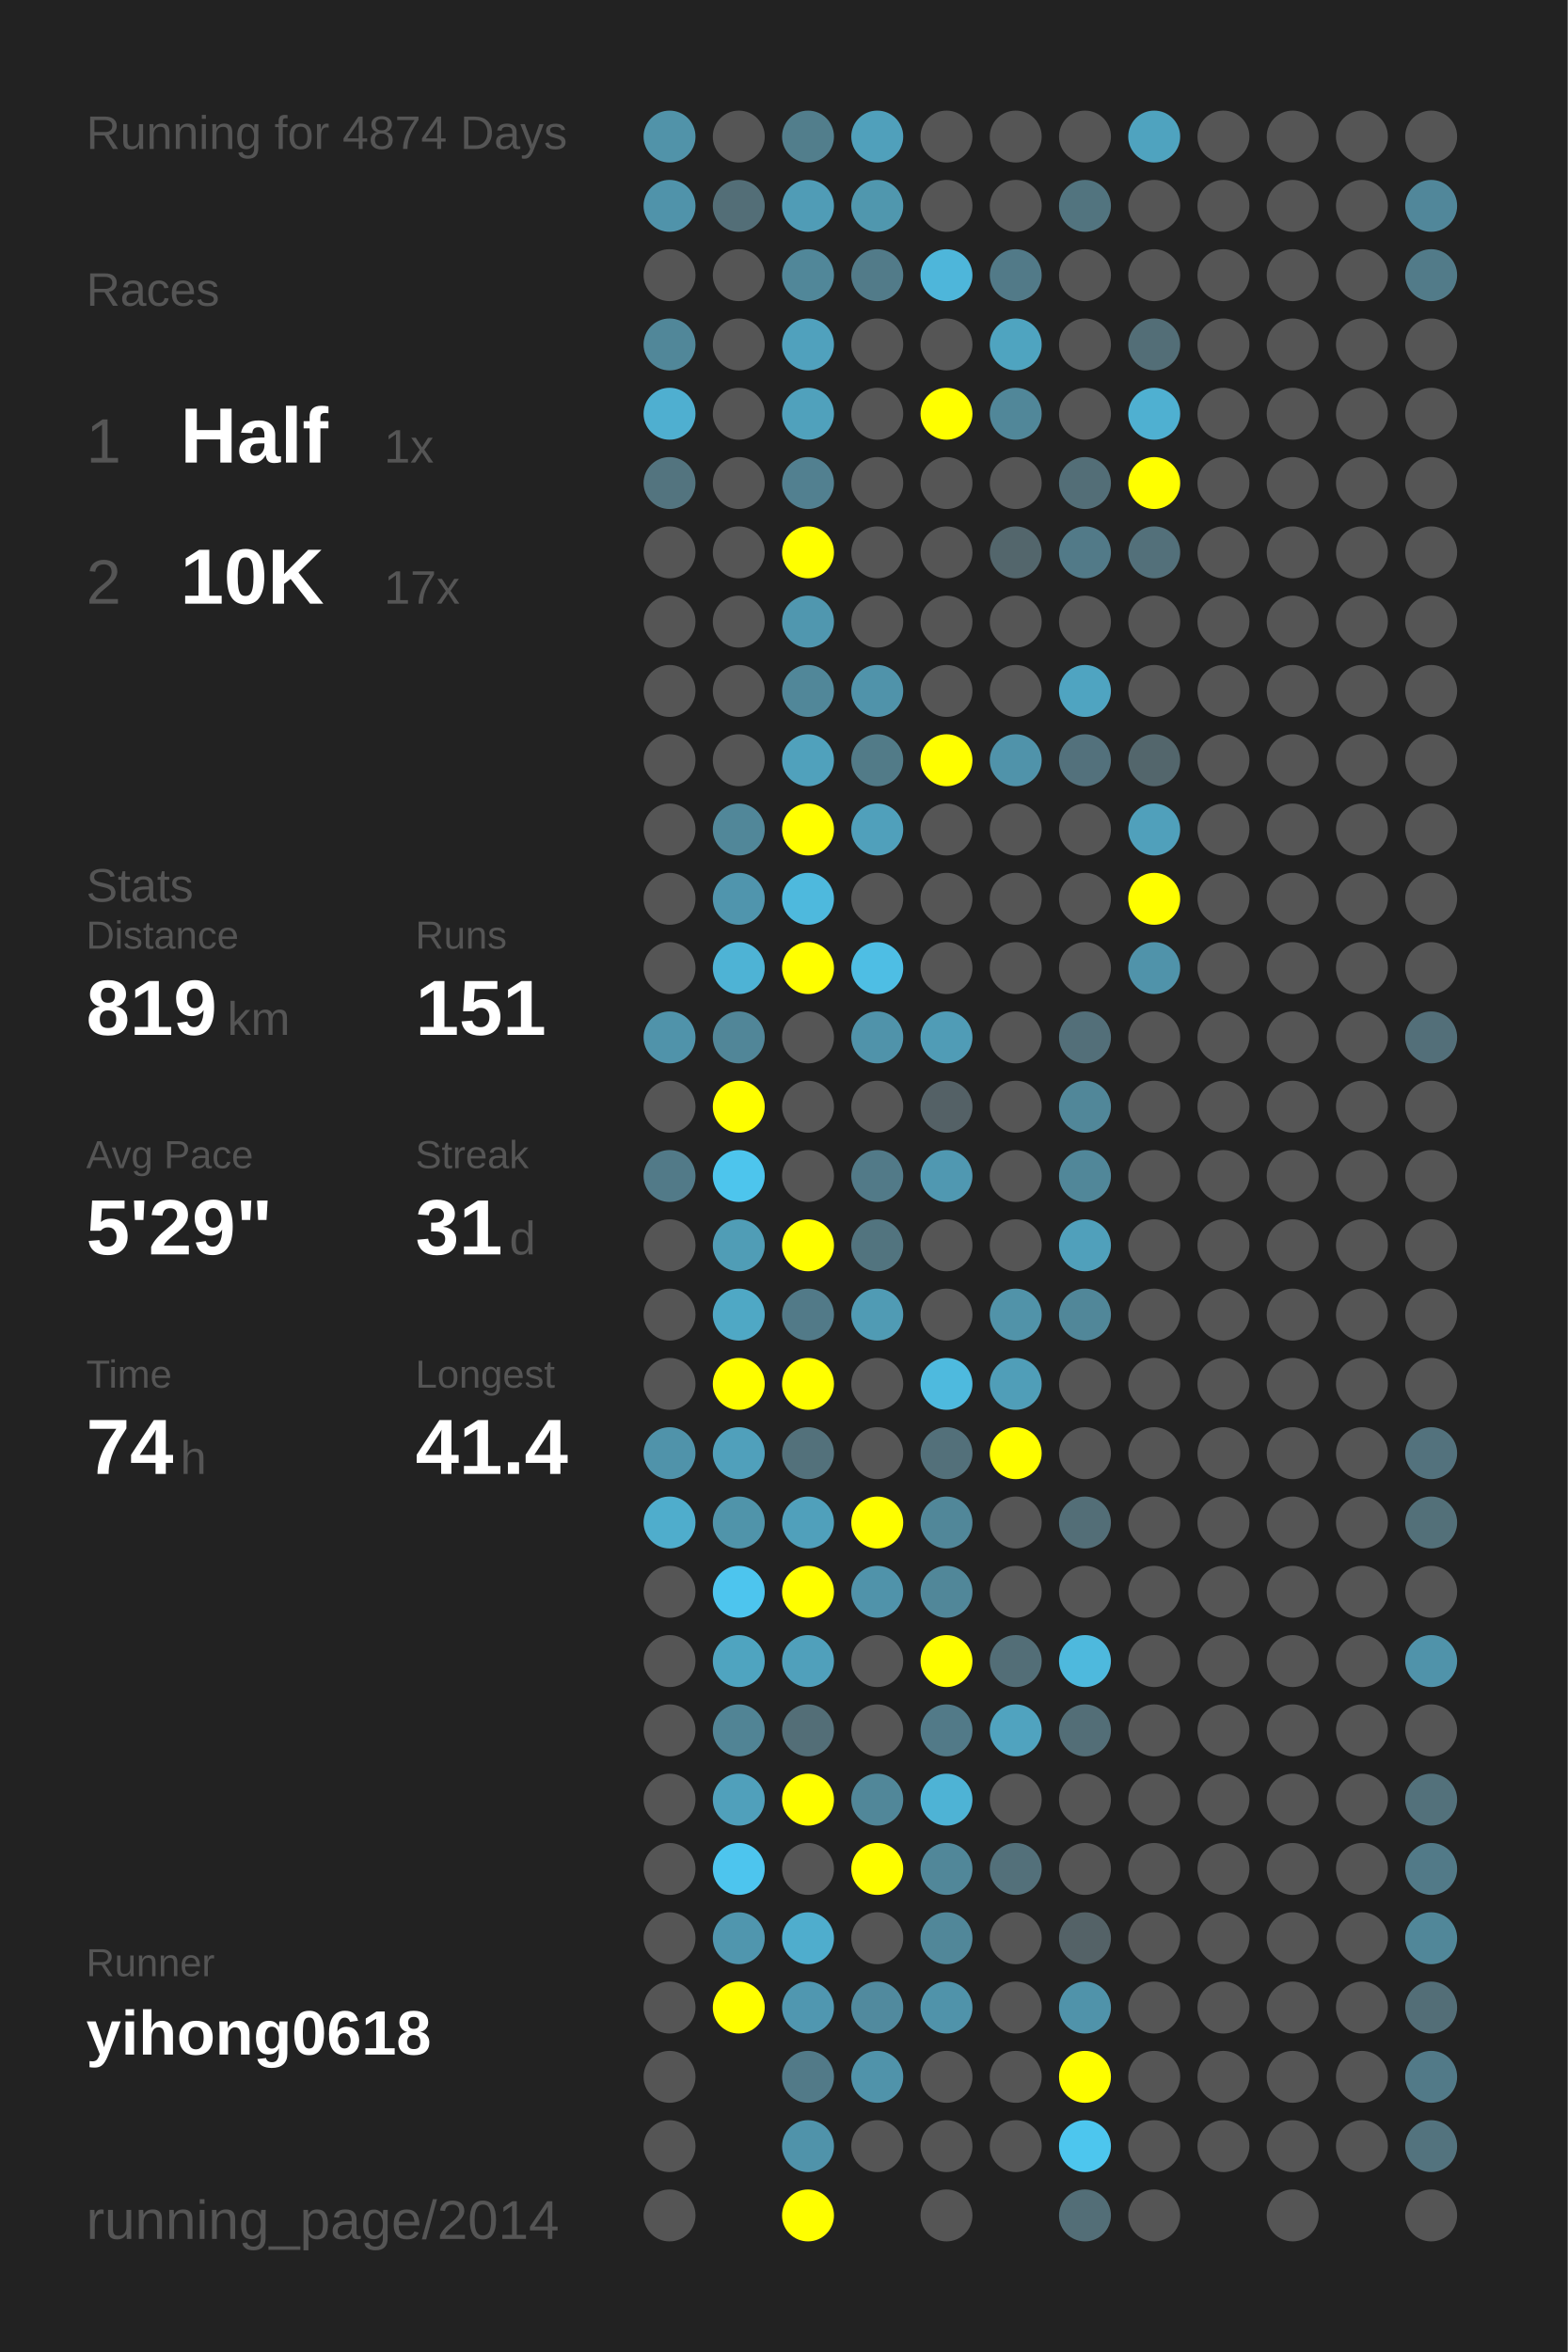
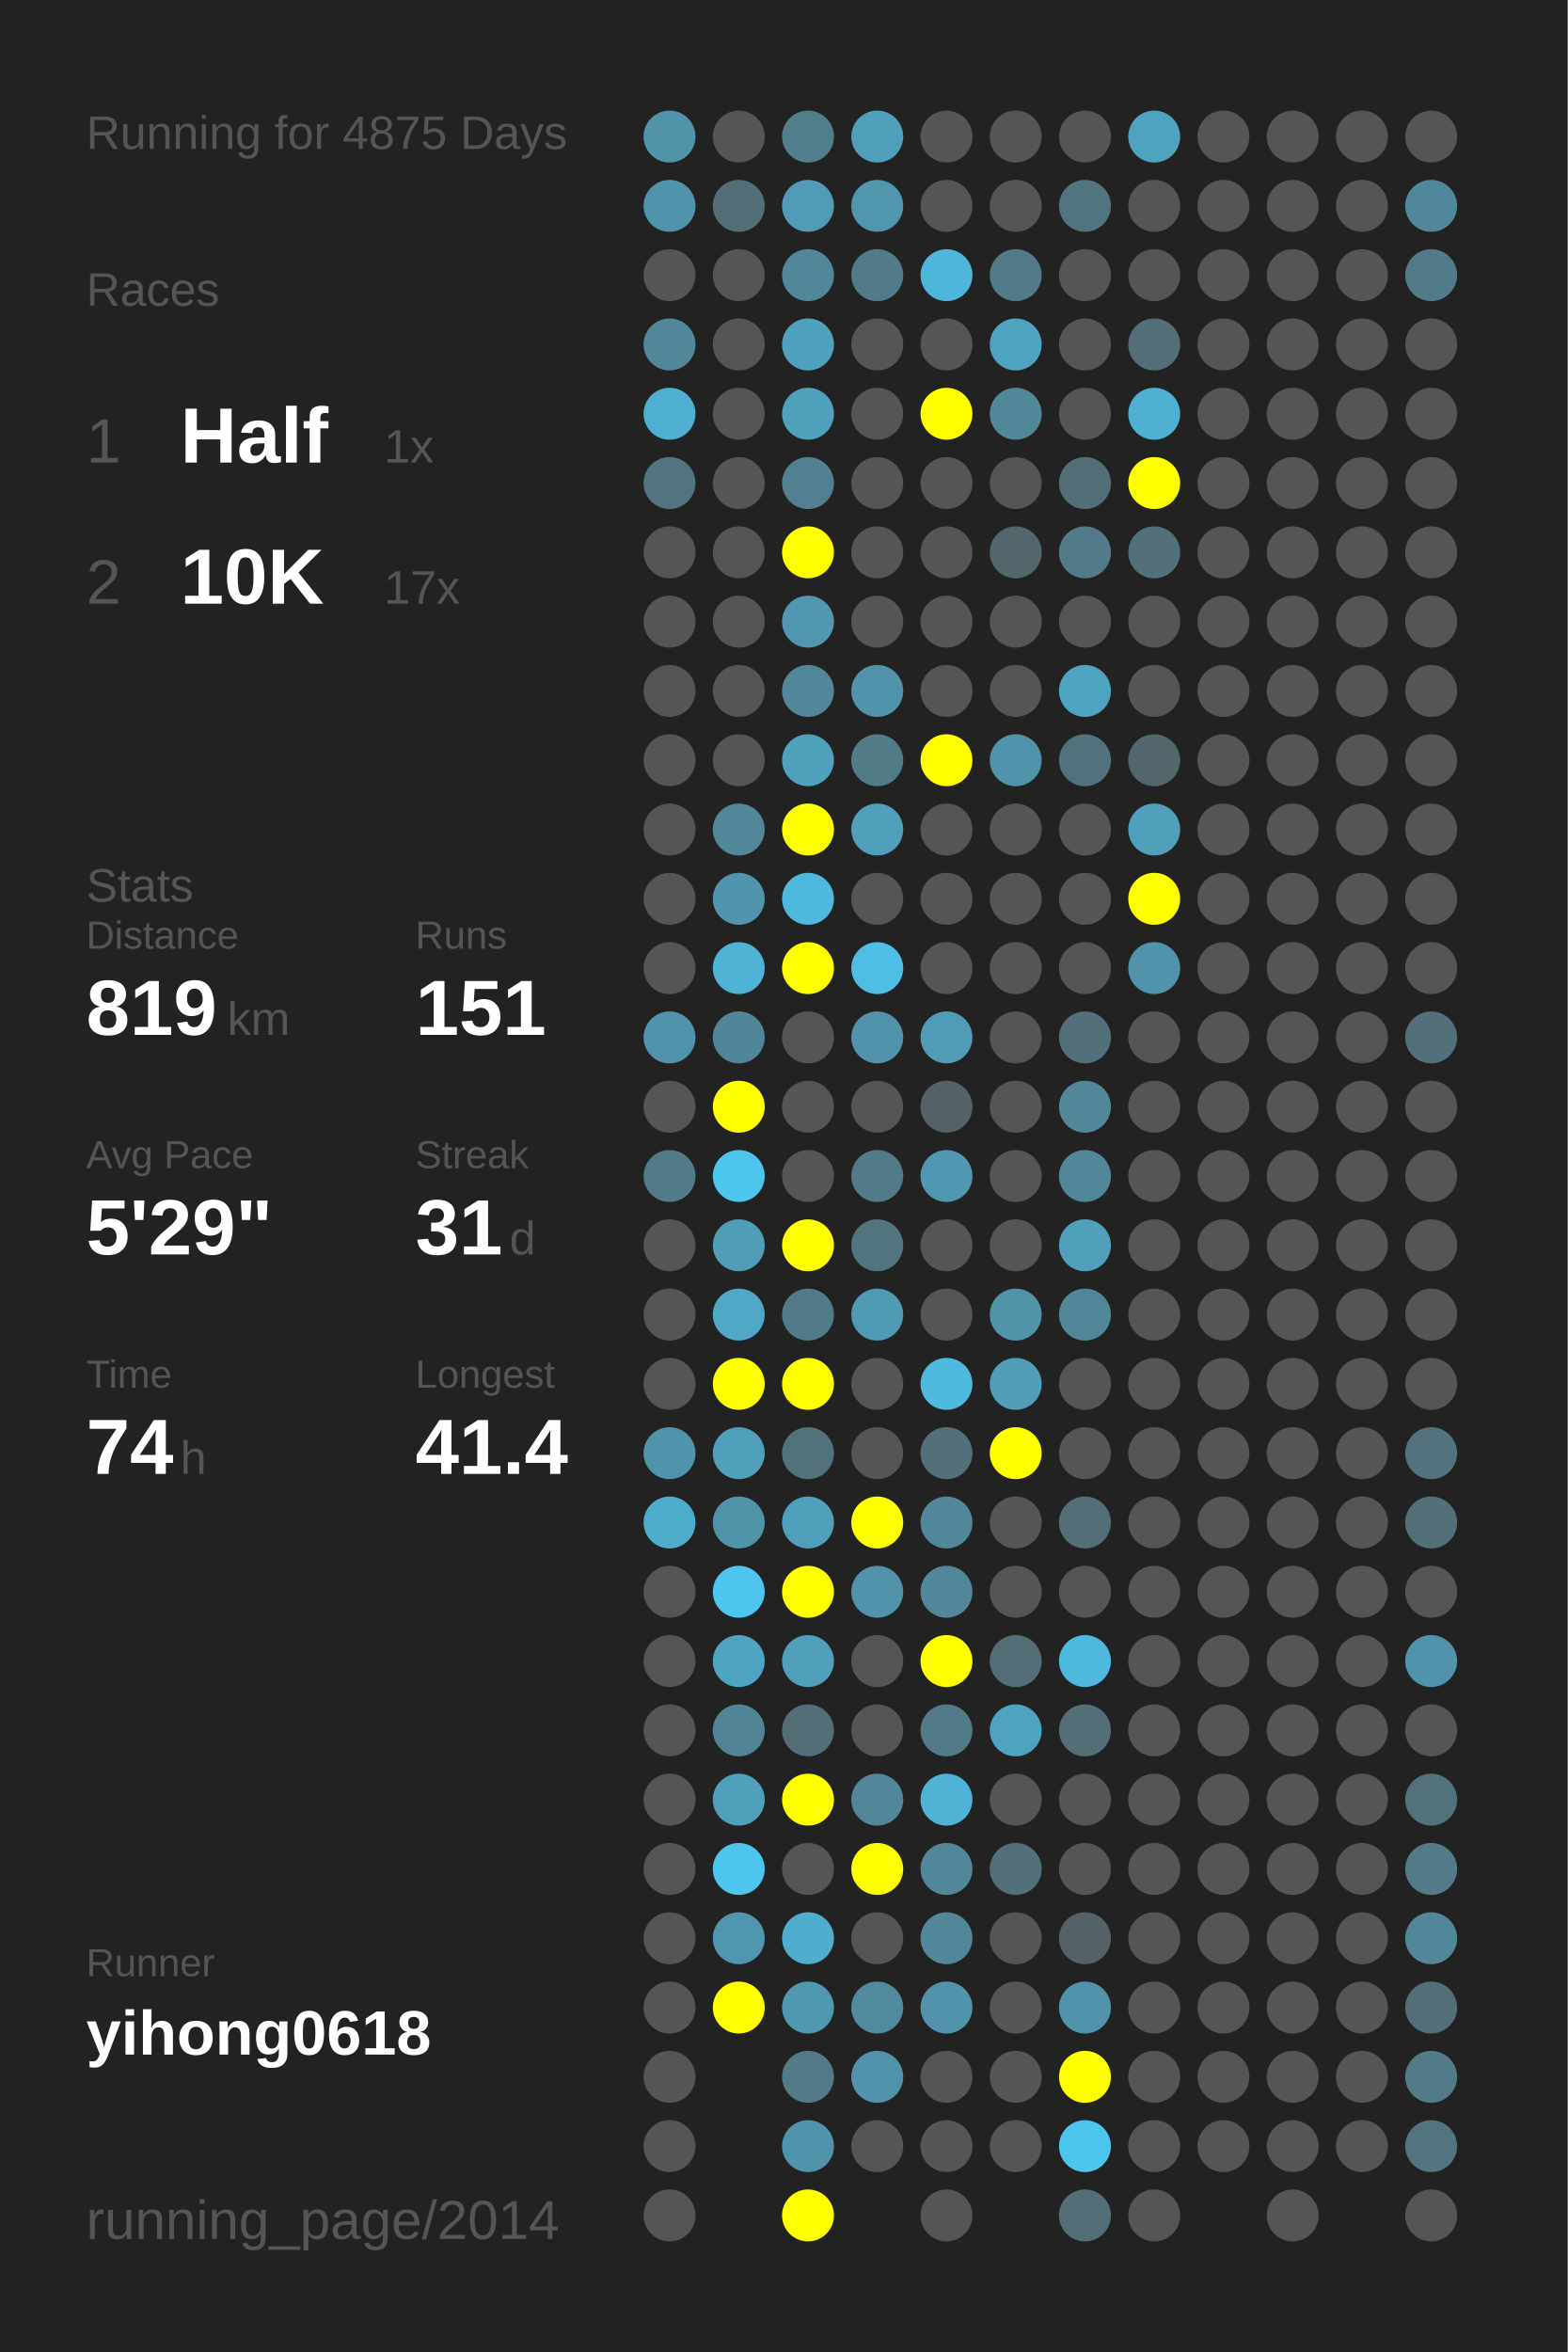
<svg xmlns="http://www.w3.org/2000/svg" baseProfile="full" height="300mm" version="1.1" viewBox="0,0,200,300" width="200mm">
  <defs />
  <rect fill="#222222" height="300" width="200" x="0" y="0" />
-   <text fill="#555555" style="font-size:6px; font-family:Arial;" x="11" y="19">Running for 4874 Days</text>
+   <text fill="#555555" style="font-size:6px; font-family:Arial;" x="11" y="19">Running for 4875 Days</text>
  <text fill="#555555" style="font-size:6px; font-family:Arial;" x="11" y="39">Races</text>
  <text fill="#555555" style="font-size:8px; font-family:Arial;" x="11" y="59">1</text>
  <text fill="#FFFFFF" style="font-size:10px; font-family:Arial; font-weight:bold;" x="23" y="59">Half</text>
  <text fill="#555555" style="font-size:6px; font-family:Arial;" x="49" y="59">1x</text>
  <text fill="#555555" style="font-size:8px; font-family:Arial;" x="11" y="77">2</text>
  <text fill="#FFFFFF" style="font-size:10px; font-family:Arial; font-weight:bold;" x="23" y="77">10K</text>
  <text fill="#555555" style="font-size:6px; font-family:Arial;" x="49" y="77">17x</text>
  <text fill="#555555" style="font-size:6px; font-family:Arial;" x="11" y="115">Stats</text>
  <text fill="#555555" style="font-size:5px; font-family:Arial;" x="11" y="121">Distance</text>
  <text fill="#FFFFFF" style="font-size:10px; font-family:Arial; font-weight:bold;" x="11" y="132">819</text>
  <text fill="#555555" style="font-size:6px; font-family:Arial;" x="29" y="132">km</text>
  <text fill="#555555" style="font-size:5px; font-family:Arial;" x="53" y="121">Runs</text>
  <text fill="#FFFFFF" style="font-size:10px; font-family:Arial; font-weight:bold;" x="53" y="132">151</text>
  <text fill="#555555" style="font-size:5px; font-family:Arial;" x="11" y="149">Avg Pace</text>
  <text fill="#FFFFFF" style="font-size:10px; font-family:Arial; font-weight:bold;" x="11" y="160">5'29"</text>
  <text fill="#555555" style="font-size:5px; font-family:Arial;" x="53" y="149">Streak</text>
  <text fill="#FFFFFF" style="font-size:10px; font-family:Arial; font-weight:bold;" x="53" y="160">31</text>
  <text fill="#555555" style="font-size:6px; font-family:Arial;" x="65" y="160">d</text>
  <text fill="#555555" style="font-size:5px; font-family:Arial;" x="11" y="177">Time</text>
  <text fill="#FFFFFF" style="font-size:10px; font-family:Arial; font-weight:bold;" x="11" y="188">74</text>
  <text fill="#555555" style="font-size:6px; font-family:Arial;" x="23" y="188">h</text>
  <text fill="#555555" style="font-size:5px; font-family:Arial;" x="53" y="177">Longest</text>
  <text fill="#FFFFFF" style="font-size:10px; font-family:Arial; font-weight:bold;" x="53" y="188">41.4</text>
  <text fill="#555555" style="font-size:5px; font-family:Arial;" x="11" y="252.065">Runner</text>
  <text fill="#FFFFFF" style="font-size:8px; font-family:Arial; font-weight:bold;" x="11" y="262.065">yihong0618</text>
  <text fill="#555555" style="font-size:7px; font-family:Arial;" x="11" y="285.581">running_page/2014</text>
  <circle cx="85.417" cy="17.419" fill="#5193a9" r="3.312" />
  <circle cx="85.417" cy="26.258" fill="#5093aa" r="3.312" />
  <circle cx="85.417" cy="35.097" fill="#555555" r="3.312" />
  <circle cx="85.417" cy="43.935" fill="#518799" r="3.312" />
  <circle cx="85.417" cy="52.774" fill="#4fafd0" r="3.312" />
  <circle cx="85.417" cy="61.613" fill="#53747f" r="3.312" />
  <circle cx="85.417" cy="70.452" fill="#555555" r="3.312" />
  <circle cx="85.417" cy="79.29" fill="#555555" r="3.312" />
  <circle cx="85.417" cy="88.129" fill="#555555" r="3.312" />
  <circle cx="85.417" cy="96.968" fill="#555555" r="3.312" />
  <circle cx="85.417" cy="105.806" fill="#555555" r="3.312" />
  <circle cx="85.417" cy="114.645" fill="#555555" r="3.312" />
  <circle cx="85.417" cy="123.484" fill="#555555" r="3.312" />
  <circle cx="85.417" cy="132.323" fill="#5093aa" r="3.312" />
  <circle cx="85.417" cy="141.161" fill="#555555" r="3.312" />
  <circle cx="85.417" cy="150" fill="#527a88" r="3.312" />
  <circle cx="85.417" cy="158.839" fill="#555555" r="3.312" />
  <circle cx="85.417" cy="167.677" fill="#555555" r="3.312" />
  <circle cx="85.417" cy="176.516" fill="#555555" r="3.312" />
  <circle cx="85.417" cy="185.355" fill="#5093aa" r="3.312" />
  <circle cx="85.417" cy="194.194" fill="#4fadcc" r="3.312" />
  <circle cx="85.417" cy="203.032" fill="#555555" r="3.312" />
  <circle cx="85.417" cy="211.871" fill="#555555" r="3.312" />
  <circle cx="85.417" cy="220.71" fill="#555555" r="3.312" />
  <circle cx="85.417" cy="229.548" fill="#555555" r="3.312" />
  <circle cx="85.417" cy="238.387" fill="#555555" r="3.312" />
  <circle cx="85.417" cy="247.226" fill="#555555" r="3.312" />
  <circle cx="85.417" cy="256.065" fill="#555555" r="3.312" />
  <circle cx="85.417" cy="264.903" fill="#555555" r="3.312" />
  <circle cx="85.417" cy="273.742" fill="#555555" r="3.312" />
  <circle cx="85.417" cy="282.581" fill="#555555" r="3.312" />
  <circle cx="94.25" cy="17.419" fill="#555555" r="3.312" />
  <circle cx="94.25" cy="26.258" fill="#536e77" r="3.312" />
  <circle cx="94.25" cy="35.097" fill="#555555" r="3.312" />
  <circle cx="94.25" cy="43.935" fill="#555555" r="3.312" />
  <circle cx="94.25" cy="52.774" fill="#555555" r="3.312" />
  <circle cx="94.25" cy="61.613" fill="#555555" r="3.312" />
  <circle cx="94.25" cy="70.452" fill="#555555" r="3.312" />
  <circle cx="94.25" cy="79.29" fill="#555555" r="3.312" />
  <circle cx="94.25" cy="88.129" fill="#555555" r="3.312" />
  <circle cx="94.25" cy="96.968" fill="#555555" r="3.312" />
  <circle cx="94.25" cy="105.806" fill="#518799" r="3.312" />
  <circle cx="94.25" cy="114.645" fill="#5095ad" r="3.312" />
  <circle cx="94.25" cy="123.484" fill="#4eb3d5" r="3.312" />
  <circle cx="94.25" cy="132.323" fill="#518698" r="3.312" />
  <circle cx="94.25" cy="141.161" fill="#FFFF00" r="3.312" />
  <circle cx="94.25" cy="150" fill="#4dc5ed" r="3.312" />
  <circle cx="94.25" cy="158.839" fill="#509db6" r="3.312" />
  <circle cx="94.25" cy="167.677" fill="#4fa8c5" r="3.312" />
  <circle cx="94.25" cy="176.516" fill="#FFFF00" r="3.312" />
  <circle cx="94.25" cy="185.355" fill="#50a0bb" r="3.312" />
  <circle cx="94.25" cy="194.194" fill="#5094aa" r="3.312" />
  <circle cx="94.25" cy="203.032" fill="#4dc5ee" r="3.312" />
  <circle cx="94.25" cy="211.871" fill="#4fa4c0" r="3.312" />
  <circle cx="94.25" cy="220.71" fill="#518495" r="3.312" />
  <circle cx="94.25" cy="229.548" fill="#50a0bb" r="3.312" />
  <circle cx="94.25" cy="238.387" fill="#4dc5ee" r="3.312" />
  <circle cx="94.25" cy="247.226" fill="#5096ae" r="3.312" />
  <circle cx="94.25" cy="256.065" fill="#FFFF00" r="3.312" />
  <circle cx="103.083" cy="17.419" fill="#527e8c" r="3.312" />
  <circle cx="103.083" cy="26.258" fill="#509cb6" r="3.312" />
  <circle cx="103.083" cy="35.097" fill="#518799" r="3.312" />
  <circle cx="103.083" cy="43.935" fill="#50a1bd" r="3.312" />
  <circle cx="103.083" cy="52.774" fill="#50a1bc" r="3.312" />
  <circle cx="103.083" cy="61.613" fill="#528090" r="3.312" />
  <circle cx="103.083" cy="70.452" fill="#FFFF00" r="3.312" />
  <circle cx="103.083" cy="79.29" fill="#5097af" r="3.312" />
  <circle cx="103.083" cy="88.129" fill="#518799" r="3.312" />
  <circle cx="103.083" cy="96.968" fill="#50a1bc" r="3.312" />
  <circle cx="103.083" cy="105.806" fill="#FFFF00" r="3.312" />
  <circle cx="103.083" cy="114.645" fill="#4eb9dd" r="3.312" />
  <circle cx="103.083" cy="123.484" fill="#FFFF00" r="3.312" />
  <circle cx="103.083" cy="132.323" fill="#555555" r="3.312" />
  <circle cx="103.083" cy="141.161" fill="#555555" r="3.312" />
  <circle cx="103.083" cy="150" fill="#555555" r="3.312" />
  <circle cx="103.083" cy="158.839" fill="#FFFF00" r="3.312" />
  <circle cx="103.083" cy="167.677" fill="#527a88" r="3.312" />
  <circle cx="103.083" cy="176.516" fill="#FFFF00" r="3.312" />
  <circle cx="103.083" cy="185.355" fill="#53717b" r="3.312" />
  <circle cx="103.083" cy="194.194" fill="#50a0bb" r="3.312" />
  <circle cx="103.083" cy="203.032" fill="#FFFF00" r="3.312" />
  <circle cx="103.083" cy="211.871" fill="#50a0bb" r="3.312" />
  <circle cx="103.083" cy="220.71" fill="#536e77" r="3.312" />
  <circle cx="103.083" cy="229.548" fill="#FFFF00" r="3.312" />
  <circle cx="103.083" cy="238.387" fill="#555555" r="3.312" />
  <circle cx="103.083" cy="247.226" fill="#4fadcd" r="3.312" />
  <circle cx="103.083" cy="256.065" fill="#5097b0" r="3.312" />
  <circle cx="103.083" cy="264.903" fill="#527a88" r="3.312" />
  <circle cx="103.083" cy="273.742" fill="#5093aa" r="3.312" />
  <circle cx="103.083" cy="282.581" fill="#FFFF00" r="3.312" />
  <circle cx="111.917" cy="17.419" fill="#50a0bb" r="3.312" />
  <circle cx="111.917" cy="26.258" fill="#5097ae" r="3.312" />
  <circle cx="111.917" cy="35.097" fill="#527b89" r="3.312" />
  <circle cx="111.917" cy="43.935" fill="#555555" r="3.312" />
  <circle cx="111.917" cy="52.774" fill="#555555" r="3.312" />
  <circle cx="111.917" cy="61.613" fill="#555555" r="3.312" />
  <circle cx="111.917" cy="70.452" fill="#555555" r="3.312" />
  <circle cx="111.917" cy="79.29" fill="#555555" r="3.312" />
  <circle cx="111.917" cy="88.129" fill="#5093aa" r="3.312" />
  <circle cx="111.917" cy="96.968" fill="#527b88" r="3.312" />
  <circle cx="111.917" cy="105.806" fill="#50a0bb" r="3.312" />
  <circle cx="111.917" cy="114.645" fill="#555555" r="3.312" />
  <circle cx="111.917" cy="123.484" fill="#4ebee4" r="3.312" />
  <circle cx="111.917" cy="132.323" fill="#5093aa" r="3.312" />
  <circle cx="111.917" cy="141.161" fill="#555555" r="3.312" />
  <circle cx="111.917" cy="150" fill="#527a88" r="3.312" />
  <circle cx="111.917" cy="158.839" fill="#52747f" r="3.312" />
  <circle cx="111.917" cy="167.677" fill="#509bb4" r="3.312" />
  <circle cx="111.917" cy="176.516" fill="#555555" r="3.312" />
  <circle cx="111.917" cy="185.355" fill="#555555" r="3.312" />
  <circle cx="111.917" cy="194.194" fill="#FFFF00" r="3.312" />
  <circle cx="111.917" cy="203.032" fill="#5093aa" r="3.312" />
  <circle cx="111.917" cy="211.871" fill="#555555" r="3.312" />
  <circle cx="111.917" cy="220.71" fill="#555555" r="3.312" />
  <circle cx="111.917" cy="229.548" fill="#518799" r="3.312" />
  <circle cx="111.917" cy="238.387" fill="#FFFF00" r="3.312" />
  <circle cx="111.917" cy="247.226" fill="#555555" r="3.312" />
  <circle cx="111.917" cy="256.065" fill="#518a9e" r="3.312" />
  <circle cx="111.917" cy="264.903" fill="#5093aa" r="3.312" />
  <circle cx="111.917" cy="273.742" fill="#555555" r="3.312" />
  <circle cx="120.75" cy="17.419" fill="#555555" r="3.312" />
  <circle cx="120.75" cy="26.258" fill="#555555" r="3.312" />
  <circle cx="120.75" cy="35.097" fill="#4eb6da" r="3.312" />
  <circle cx="120.75" cy="43.935" fill="#555555" r="3.312" />
  <circle cx="120.75" cy="52.774" fill="#FFFF00" r="3.312" />
  <circle cx="120.75" cy="61.613" fill="#555555" r="3.312" />
  <circle cx="120.75" cy="70.452" fill="#555555" r="3.312" />
  <circle cx="120.75" cy="79.29" fill="#555555" r="3.312" />
  <circle cx="120.75" cy="88.129" fill="#555555" r="3.312" />
  <circle cx="120.75" cy="96.968" fill="#FFFF00" r="3.312" />
  <circle cx="120.75" cy="105.806" fill="#555555" r="3.312" />
  <circle cx="120.75" cy="114.645" fill="#555555" r="3.312" />
  <circle cx="120.75" cy="123.484" fill="#555555" r="3.312" />
  <circle cx="120.75" cy="132.323" fill="#509cb6" r="3.312" />
  <circle cx="120.75" cy="141.161" fill="#546166" r="3.312" />
  <circle cx="120.75" cy="150" fill="#5098b1" r="3.312" />
  <circle cx="120.75" cy="158.839" fill="#555555" r="3.312" />
  <circle cx="120.75" cy="167.677" fill="#555555" r="3.312" />
  <circle cx="120.75" cy="176.516" fill="#4ebade" r="3.312" />
  <circle cx="120.75" cy="185.355" fill="#53707a" r="3.312" />
  <circle cx="120.75" cy="194.194" fill="#518799" r="3.312" />
  <circle cx="120.75" cy="203.032" fill="#518799" r="3.312" />
  <circle cx="120.75" cy="211.871" fill="#FFFF00" r="3.312" />
  <circle cx="120.75" cy="220.71" fill="#527a88" r="3.312" />
  <circle cx="120.75" cy="229.548" fill="#4eb3d5" r="3.312" />
  <circle cx="120.75" cy="238.387" fill="#518799" r="3.312" />
  <circle cx="120.75" cy="247.226" fill="#518799" r="3.312" />
  <circle cx="120.75" cy="256.065" fill="#5093aa" r="3.312" />
  <circle cx="120.75" cy="264.903" fill="#555555" r="3.312" />
  <circle cx="120.75" cy="273.742" fill="#555555" r="3.312" />
  <circle cx="120.75" cy="282.581" fill="#555555" r="3.312" />
  <circle cx="129.583" cy="17.419" fill="#555555" r="3.312" />
  <circle cx="129.583" cy="26.258" fill="#555555" r="3.312" />
  <circle cx="129.583" cy="35.097" fill="#527a88" r="3.312" />
  <circle cx="129.583" cy="43.935" fill="#4fa4c0" r="3.312" />
  <circle cx="129.583" cy="52.774" fill="#518799" r="3.312" />
  <circle cx="129.583" cy="61.613" fill="#555555" r="3.312" />
  <circle cx="129.583" cy="70.452" fill="#53666c" r="3.312" />
  <circle cx="129.583" cy="79.29" fill="#555555" r="3.312" />
  <circle cx="129.583" cy="88.129" fill="#555555" r="3.312" />
  <circle cx="129.583" cy="96.968" fill="#5093aa" r="3.312" />
  <circle cx="129.583" cy="105.806" fill="#555555" r="3.312" />
  <circle cx="129.583" cy="114.645" fill="#555555" r="3.312" />
  <circle cx="129.583" cy="123.484" fill="#555555" r="3.312" />
  <circle cx="129.583" cy="132.323" fill="#555555" r="3.312" />
  <circle cx="129.583" cy="141.161" fill="#555555" r="3.312" />
  <circle cx="129.583" cy="150" fill="#555555" r="3.312" />
  <circle cx="129.583" cy="158.839" fill="#555555" r="3.312" />
  <circle cx="129.583" cy="167.677" fill="#5193a9" r="3.312" />
  <circle cx="129.583" cy="176.516" fill="#509eb8" r="3.312" />
  <circle cx="129.583" cy="185.355" fill="#FFFF00" r="3.312" />
  <circle cx="129.583" cy="194.194" fill="#555555" r="3.312" />
  <circle cx="129.583" cy="203.032" fill="#555555" r="3.312" />
  <circle cx="129.583" cy="211.871" fill="#536e77" r="3.312" />
  <circle cx="129.583" cy="220.71" fill="#50a3bf" r="3.312" />
  <circle cx="129.583" cy="229.548" fill="#555555" r="3.312" />
  <circle cx="129.583" cy="238.387" fill="#53707a" r="3.312" />
  <circle cx="129.583" cy="247.226" fill="#555555" r="3.312" />
  <circle cx="129.583" cy="256.065" fill="#555555" r="3.312" />
  <circle cx="129.583" cy="264.903" fill="#555555" r="3.312" />
  <circle cx="129.583" cy="273.742" fill="#555555" r="3.312" />
  <circle cx="138.417" cy="17.419" fill="#555555" r="3.312" />
  <circle cx="138.417" cy="26.258" fill="#52747f" r="3.312" />
  <circle cx="138.417" cy="35.097" fill="#555555" r="3.312" />
  <circle cx="138.417" cy="43.935" fill="#555555" r="3.312" />
  <circle cx="138.417" cy="52.774" fill="#555555" r="3.312" />
  <circle cx="138.417" cy="61.613" fill="#536e77" r="3.312" />
  <circle cx="138.417" cy="70.452" fill="#527a88" r="3.312" />
  <circle cx="138.417" cy="79.29" fill="#555555" r="3.312" />
  <circle cx="138.417" cy="88.129" fill="#4fa4c1" r="3.312" />
  <circle cx="138.417" cy="96.968" fill="#53717c" r="3.312" />
  <circle cx="138.417" cy="105.806" fill="#555555" r="3.312" />
  <circle cx="138.417" cy="114.645" fill="#555555" r="3.312" />
  <circle cx="138.417" cy="123.484" fill="#555555" r="3.312" />
  <circle cx="138.417" cy="132.323" fill="#536f79" r="3.312" />
  <circle cx="138.417" cy="141.161" fill="#518799" r="3.312" />
  <circle cx="138.417" cy="150" fill="#518799" r="3.312" />
  <circle cx="138.417" cy="158.839" fill="#50a0bb" r="3.312" />
  <circle cx="138.417" cy="167.677" fill="#518799" r="3.312" />
  <circle cx="138.417" cy="176.516" fill="#555555" r="3.312" />
  <circle cx="138.417" cy="185.355" fill="#555555" r="3.312" />
  <circle cx="138.417" cy="194.194" fill="#536e77" r="3.312" />
  <circle cx="138.417" cy="203.032" fill="#555555" r="3.312" />
  <circle cx="138.417" cy="211.871" fill="#4eb9dd" r="3.312" />
  <circle cx="138.417" cy="220.71" fill="#536e77" r="3.312" />
  <circle cx="138.417" cy="229.548" fill="#555555" r="3.312" />
  <circle cx="138.417" cy="238.387" fill="#555555" r="3.312" />
  <circle cx="138.417" cy="247.226" fill="#546267" r="3.312" />
  <circle cx="138.417" cy="256.065" fill="#5093aa" r="3.312" />
  <circle cx="138.417" cy="264.903" fill="#FFFF00" r="3.312" />
  <circle cx="138.417" cy="273.742" fill="#4dc6ee" r="3.312" />
  <circle cx="138.417" cy="282.581" fill="#536e77" r="3.312" />
  <circle cx="147.25" cy="17.419" fill="#4fa3bf" r="3.312" />
  <circle cx="147.25" cy="26.258" fill="#555555" r="3.312" />
  <circle cx="147.25" cy="35.097" fill="#555555" r="3.312" />
  <circle cx="147.25" cy="43.935" fill="#536e77" r="3.312" />
  <circle cx="147.25" cy="52.774" fill="#4fb0d1" r="3.312" />
  <circle cx="147.25" cy="61.613" fill="#FFFF00" r="3.312" />
  <circle cx="147.25" cy="70.452" fill="#53707a" r="3.312" />
  <circle cx="147.25" cy="79.29" fill="#555555" r="3.312" />
  <circle cx="147.25" cy="88.129" fill="#555555" r="3.312" />
  <circle cx="147.25" cy="96.968" fill="#53666c" r="3.312" />
  <circle cx="147.25" cy="105.806" fill="#50a0bb" r="3.312" />
  <circle cx="147.25" cy="114.645" fill="#FFFF00" r="3.312" />
  <circle cx="147.25" cy="123.484" fill="#5093aa" r="3.312" />
  <circle cx="147.25" cy="132.323" fill="#555555" r="3.312" />
  <circle cx="147.25" cy="141.161" fill="#555555" r="3.312" />
  <circle cx="147.25" cy="150" fill="#555555" r="3.312" />
  <circle cx="147.25" cy="158.839" fill="#555555" r="3.312" />
  <circle cx="147.25" cy="167.677" fill="#555555" r="3.312" />
  <circle cx="147.25" cy="176.516" fill="#555555" r="3.312" />
  <circle cx="147.25" cy="185.355" fill="#555555" r="3.312" />
  <circle cx="147.25" cy="194.194" fill="#555555" r="3.312" />
  <circle cx="147.25" cy="203.032" fill="#555555" r="3.312" />
  <circle cx="147.25" cy="211.871" fill="#555555" r="3.312" />
  <circle cx="147.25" cy="220.71" fill="#555555" r="3.312" />
  <circle cx="147.25" cy="229.548" fill="#555555" r="3.312" />
  <circle cx="147.25" cy="238.387" fill="#555555" r="3.312" />
  <circle cx="147.25" cy="247.226" fill="#555555" r="3.312" />
  <circle cx="147.25" cy="256.065" fill="#555555" r="3.312" />
  <circle cx="147.25" cy="264.903" fill="#555555" r="3.312" />
  <circle cx="147.25" cy="273.742" fill="#555555" r="3.312" />
  <circle cx="147.25" cy="282.581" fill="#555555" r="3.312" />
  <circle cx="156.083" cy="17.419" fill="#555555" r="3.312" />
  <circle cx="156.083" cy="26.258" fill="#555555" r="3.312" />
  <circle cx="156.083" cy="35.097" fill="#555555" r="3.312" />
  <circle cx="156.083" cy="43.935" fill="#555555" r="3.312" />
  <circle cx="156.083" cy="52.774" fill="#555555" r="3.312" />
  <circle cx="156.083" cy="61.613" fill="#555555" r="3.312" />
  <circle cx="156.083" cy="70.452" fill="#555555" r="3.312" />
  <circle cx="156.083" cy="79.29" fill="#555555" r="3.312" />
  <circle cx="156.083" cy="88.129" fill="#555555" r="3.312" />
  <circle cx="156.083" cy="96.968" fill="#555555" r="3.312" />
  <circle cx="156.083" cy="105.806" fill="#555555" r="3.312" />
  <circle cx="156.083" cy="114.645" fill="#555555" r="3.312" />
  <circle cx="156.083" cy="123.484" fill="#555555" r="3.312" />
  <circle cx="156.083" cy="132.323" fill="#555555" r="3.312" />
  <circle cx="156.083" cy="141.161" fill="#555555" r="3.312" />
  <circle cx="156.083" cy="150" fill="#555555" r="3.312" />
  <circle cx="156.083" cy="158.839" fill="#555555" r="3.312" />
  <circle cx="156.083" cy="167.677" fill="#555555" r="3.312" />
  <circle cx="156.083" cy="176.516" fill="#555555" r="3.312" />
  <circle cx="156.083" cy="185.355" fill="#555555" r="3.312" />
  <circle cx="156.083" cy="194.194" fill="#555555" r="3.312" />
  <circle cx="156.083" cy="203.032" fill="#555555" r="3.312" />
  <circle cx="156.083" cy="211.871" fill="#555555" r="3.312" />
  <circle cx="156.083" cy="220.71" fill="#555555" r="3.312" />
  <circle cx="156.083" cy="229.548" fill="#555555" r="3.312" />
  <circle cx="156.083" cy="238.387" fill="#555555" r="3.312" />
  <circle cx="156.083" cy="247.226" fill="#555555" r="3.312" />
  <circle cx="156.083" cy="256.065" fill="#555555" r="3.312" />
  <circle cx="156.083" cy="264.903" fill="#555555" r="3.312" />
  <circle cx="156.083" cy="273.742" fill="#555555" r="3.312" />
  <circle cx="164.917" cy="17.419" fill="#555555" r="3.312" />
  <circle cx="164.917" cy="26.258" fill="#555555" r="3.312" />
  <circle cx="164.917" cy="35.097" fill="#555555" r="3.312" />
  <circle cx="164.917" cy="43.935" fill="#555555" r="3.312" />
  <circle cx="164.917" cy="52.774" fill="#555555" r="3.312" />
  <circle cx="164.917" cy="61.613" fill="#555555" r="3.312" />
  <circle cx="164.917" cy="70.452" fill="#555555" r="3.312" />
  <circle cx="164.917" cy="79.29" fill="#555555" r="3.312" />
  <circle cx="164.917" cy="88.129" fill="#555555" r="3.312" />
  <circle cx="164.917" cy="96.968" fill="#555555" r="3.312" />
  <circle cx="164.917" cy="105.806" fill="#555555" r="3.312" />
  <circle cx="164.917" cy="114.645" fill="#555555" r="3.312" />
  <circle cx="164.917" cy="123.484" fill="#555555" r="3.312" />
  <circle cx="164.917" cy="132.323" fill="#555555" r="3.312" />
  <circle cx="164.917" cy="141.161" fill="#555555" r="3.312" />
  <circle cx="164.917" cy="150" fill="#555555" r="3.312" />
  <circle cx="164.917" cy="158.839" fill="#555555" r="3.312" />
  <circle cx="164.917" cy="167.677" fill="#555555" r="3.312" />
  <circle cx="164.917" cy="176.516" fill="#555555" r="3.312" />
  <circle cx="164.917" cy="185.355" fill="#555555" r="3.312" />
  <circle cx="164.917" cy="194.194" fill="#555555" r="3.312" />
  <circle cx="164.917" cy="203.032" fill="#555555" r="3.312" />
  <circle cx="164.917" cy="211.871" fill="#555555" r="3.312" />
  <circle cx="164.917" cy="220.71" fill="#555555" r="3.312" />
  <circle cx="164.917" cy="229.548" fill="#555555" r="3.312" />
  <circle cx="164.917" cy="238.387" fill="#555555" r="3.312" />
  <circle cx="164.917" cy="247.226" fill="#555555" r="3.312" />
  <circle cx="164.917" cy="256.065" fill="#555555" r="3.312" />
  <circle cx="164.917" cy="264.903" fill="#555555" r="3.312" />
  <circle cx="164.917" cy="273.742" fill="#555555" r="3.312" />
  <circle cx="164.917" cy="282.581" fill="#555555" r="3.312" />
  <circle cx="173.75" cy="17.419" fill="#555555" r="3.312" />
  <circle cx="173.75" cy="26.258" fill="#555555" r="3.312" />
  <circle cx="173.75" cy="35.097" fill="#555555" r="3.312" />
  <circle cx="173.75" cy="43.935" fill="#555555" r="3.312" />
  <circle cx="173.75" cy="52.774" fill="#555555" r="3.312" />
  <circle cx="173.75" cy="61.613" fill="#555555" r="3.312" />
  <circle cx="173.75" cy="70.452" fill="#555555" r="3.312" />
  <circle cx="173.75" cy="79.29" fill="#555555" r="3.312" />
  <circle cx="173.75" cy="88.129" fill="#555555" r="3.312" />
  <circle cx="173.75" cy="96.968" fill="#555555" r="3.312" />
  <circle cx="173.75" cy="105.806" fill="#555555" r="3.312" />
  <circle cx="173.75" cy="114.645" fill="#555555" r="3.312" />
  <circle cx="173.75" cy="123.484" fill="#555555" r="3.312" />
  <circle cx="173.75" cy="132.323" fill="#555555" r="3.312" />
  <circle cx="173.75" cy="141.161" fill="#555555" r="3.312" />
  <circle cx="173.75" cy="150" fill="#555555" r="3.312" />
  <circle cx="173.75" cy="158.839" fill="#555555" r="3.312" />
  <circle cx="173.75" cy="167.677" fill="#555555" r="3.312" />
  <circle cx="173.75" cy="176.516" fill="#555555" r="3.312" />
  <circle cx="173.75" cy="185.355" fill="#555555" r="3.312" />
  <circle cx="173.75" cy="194.194" fill="#555555" r="3.312" />
  <circle cx="173.75" cy="203.032" fill="#555555" r="3.312" />
  <circle cx="173.75" cy="211.871" fill="#555555" r="3.312" />
  <circle cx="173.75" cy="220.71" fill="#555555" r="3.312" />
  <circle cx="173.75" cy="229.548" fill="#555555" r="3.312" />
  <circle cx="173.75" cy="238.387" fill="#555555" r="3.312" />
  <circle cx="173.75" cy="247.226" fill="#555555" r="3.312" />
  <circle cx="173.75" cy="256.065" fill="#555555" r="3.312" />
  <circle cx="173.75" cy="264.903" fill="#555555" r="3.312" />
  <circle cx="173.75" cy="273.742" fill="#555555" r="3.312" />
  <circle cx="182.583" cy="17.419" fill="#555555" r="3.312" />
  <circle cx="182.583" cy="26.258" fill="#51879a" r="3.312" />
  <circle cx="182.583" cy="35.097" fill="#527b89" r="3.312" />
  <circle cx="182.583" cy="43.935" fill="#555555" r="3.312" />
  <circle cx="182.583" cy="52.774" fill="#555555" r="3.312" />
  <circle cx="182.583" cy="61.613" fill="#555555" r="3.312" />
  <circle cx="182.583" cy="70.452" fill="#555555" r="3.312" />
  <circle cx="182.583" cy="79.29" fill="#555555" r="3.312" />
  <circle cx="182.583" cy="88.129" fill="#555555" r="3.312" />
  <circle cx="182.583" cy="96.968" fill="#555555" r="3.312" />
  <circle cx="182.583" cy="105.806" fill="#555555" r="3.312" />
  <circle cx="182.583" cy="114.645" fill="#555555" r="3.312" />
  <circle cx="182.583" cy="123.484" fill="#555555" r="3.312" />
  <circle cx="182.583" cy="132.323" fill="#536f79" r="3.312" />
  <circle cx="182.583" cy="141.161" fill="#555555" r="3.312" />
  <circle cx="182.583" cy="150" fill="#555555" r="3.312" />
  <circle cx="182.583" cy="158.839" fill="#555555" r="3.312" />
  <circle cx="182.583" cy="167.677" fill="#555555" r="3.312" />
  <circle cx="182.583" cy="176.516" fill="#555555" r="3.312" />
  <circle cx="182.583" cy="185.355" fill="#53727d" r="3.312" />
  <circle cx="182.583" cy="194.194" fill="#537079" r="3.312" />
  <circle cx="182.583" cy="203.032" fill="#555555" r="3.312" />
  <circle cx="182.583" cy="211.871" fill="#5093aa" r="3.312" />
  <circle cx="182.583" cy="220.71" fill="#555555" r="3.312" />
  <circle cx="182.583" cy="229.548" fill="#53717b" r="3.312" />
  <circle cx="182.583" cy="238.387" fill="#527a88" r="3.312" />
  <circle cx="182.583" cy="247.226" fill="#518799" r="3.312" />
  <circle cx="182.583" cy="256.065" fill="#536e77" r="3.312" />
  <circle cx="182.583" cy="264.903" fill="#527a88" r="3.312" />
  <circle cx="182.583" cy="273.742" fill="#53737e" r="3.312" />
  <circle cx="182.583" cy="282.581" fill="#555555" r="3.312" />
</svg>
